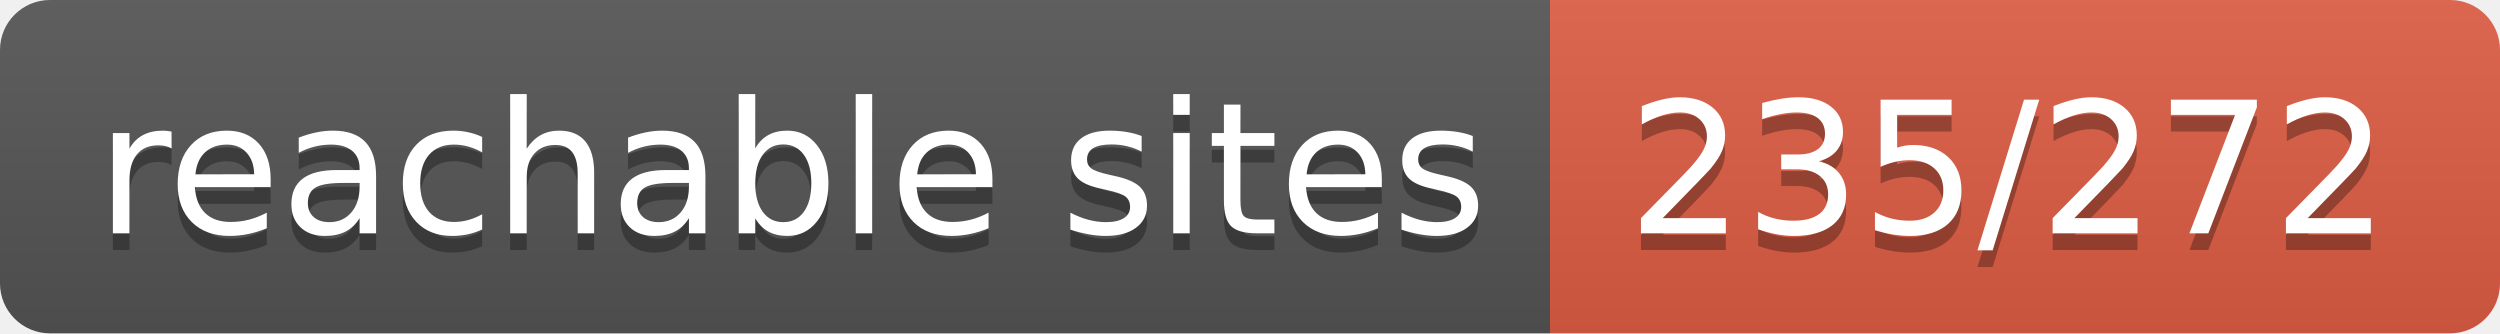
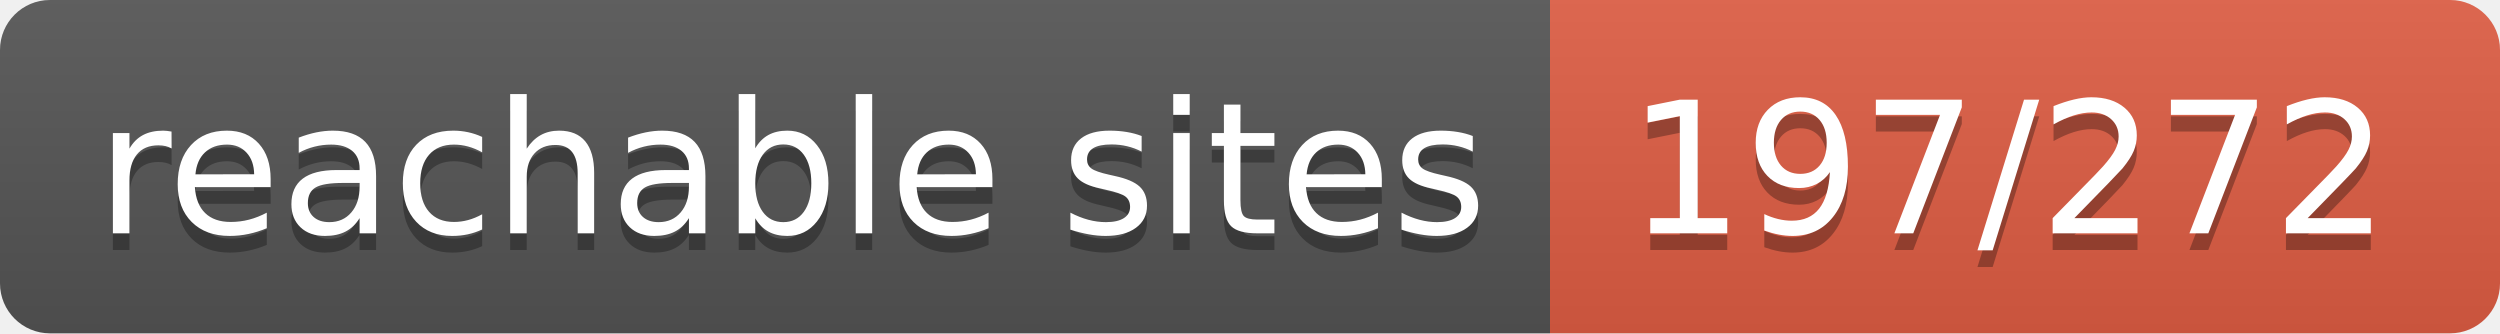
- <svg xmlns="http://www.w3.org/2000/svg" width="150" height="20" role="img" aria-label="reachable sites: 235/272">
+ <svg xmlns="http://www.w3.org/2000/svg" width="150" height="20" role="img" aria-label="reachable sites: 197/272">
  <linearGradient id="s" x2="0" y2="100%">
    <stop offset="0" stop-color="#bbb" stop-opacity=".1" />
    <stop offset="1" stop-opacity=".1" />
  </linearGradient>
  <clipPath id="r">
    <rect width="150" height="20" rx="3" fill="#fff" />
  </clipPath>
  <g clip-path="url(#r)">
    <rect width="93" height="20" fill="#555" />
    <rect x="93" width="57" height="20" fill="#e05d44" />
    <rect width="150" height="20" fill="url(#s)" />
  </g>
  <g fill="#fff" text-anchor="middle" font-family="Verdana,Geneva,DejaVu Sans,sans-serif" text-rendering="geometricPrecision" font-size="110">
    <text aria-hidden="true" x="475" y="150" fill="#010101" fill-opacity=".3" transform="scale(.1)" textLength="830">reachable sites</text>
    <text x="475" y="140" transform="scale(.1)" fill="#fff" textLength="830">reachable sites</text>
-     <text aria-hidden="true" x="1205" y="150" fill="#010101" fill-opacity=".3" transform="scale(.1)" textLength="470">235/272</text>
-     <text x="1205" y="140" transform="scale(.1)" fill="#fff" textLength="470">235/272</text>
+     <text aria-hidden="true" x="1205" y="150" fill="#010101" fill-opacity=".3" transform="scale(.1)" textLength="470">197/272</text>
+     <text x="1205" y="140" transform="scale(.1)" fill="#fff" textLength="470">197/272</text>
  </g>
</svg>
